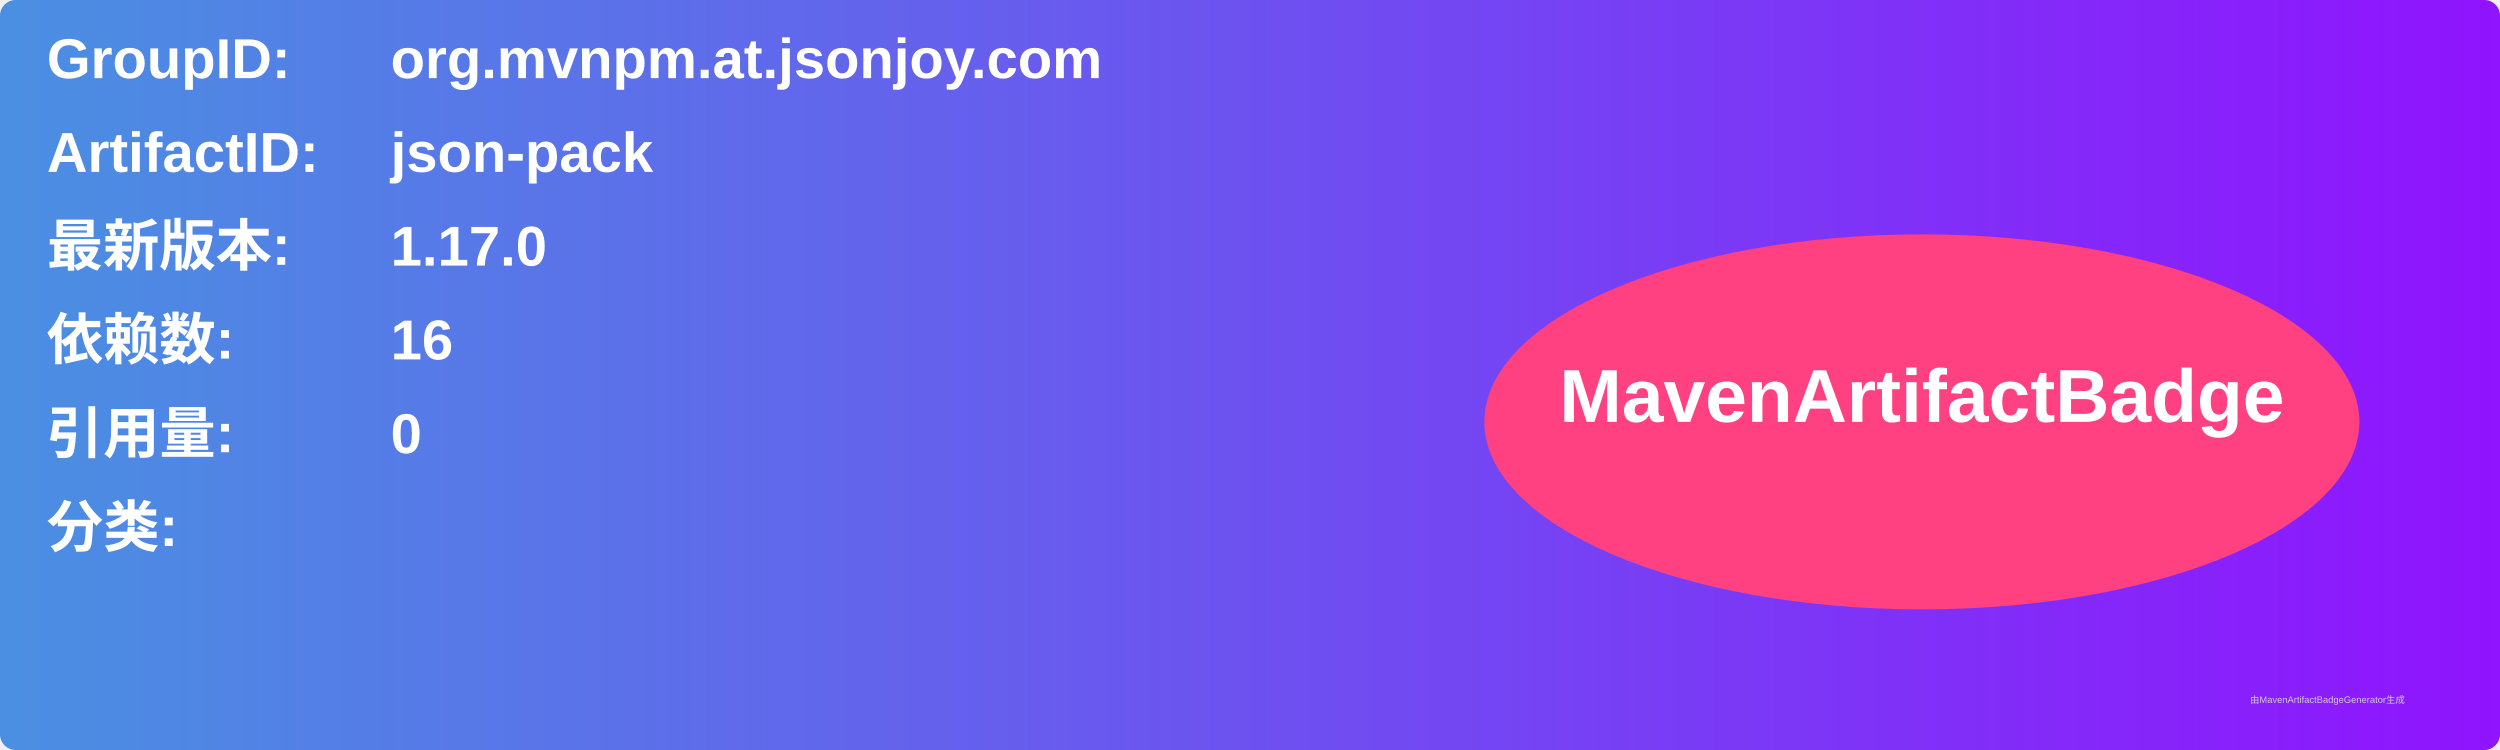
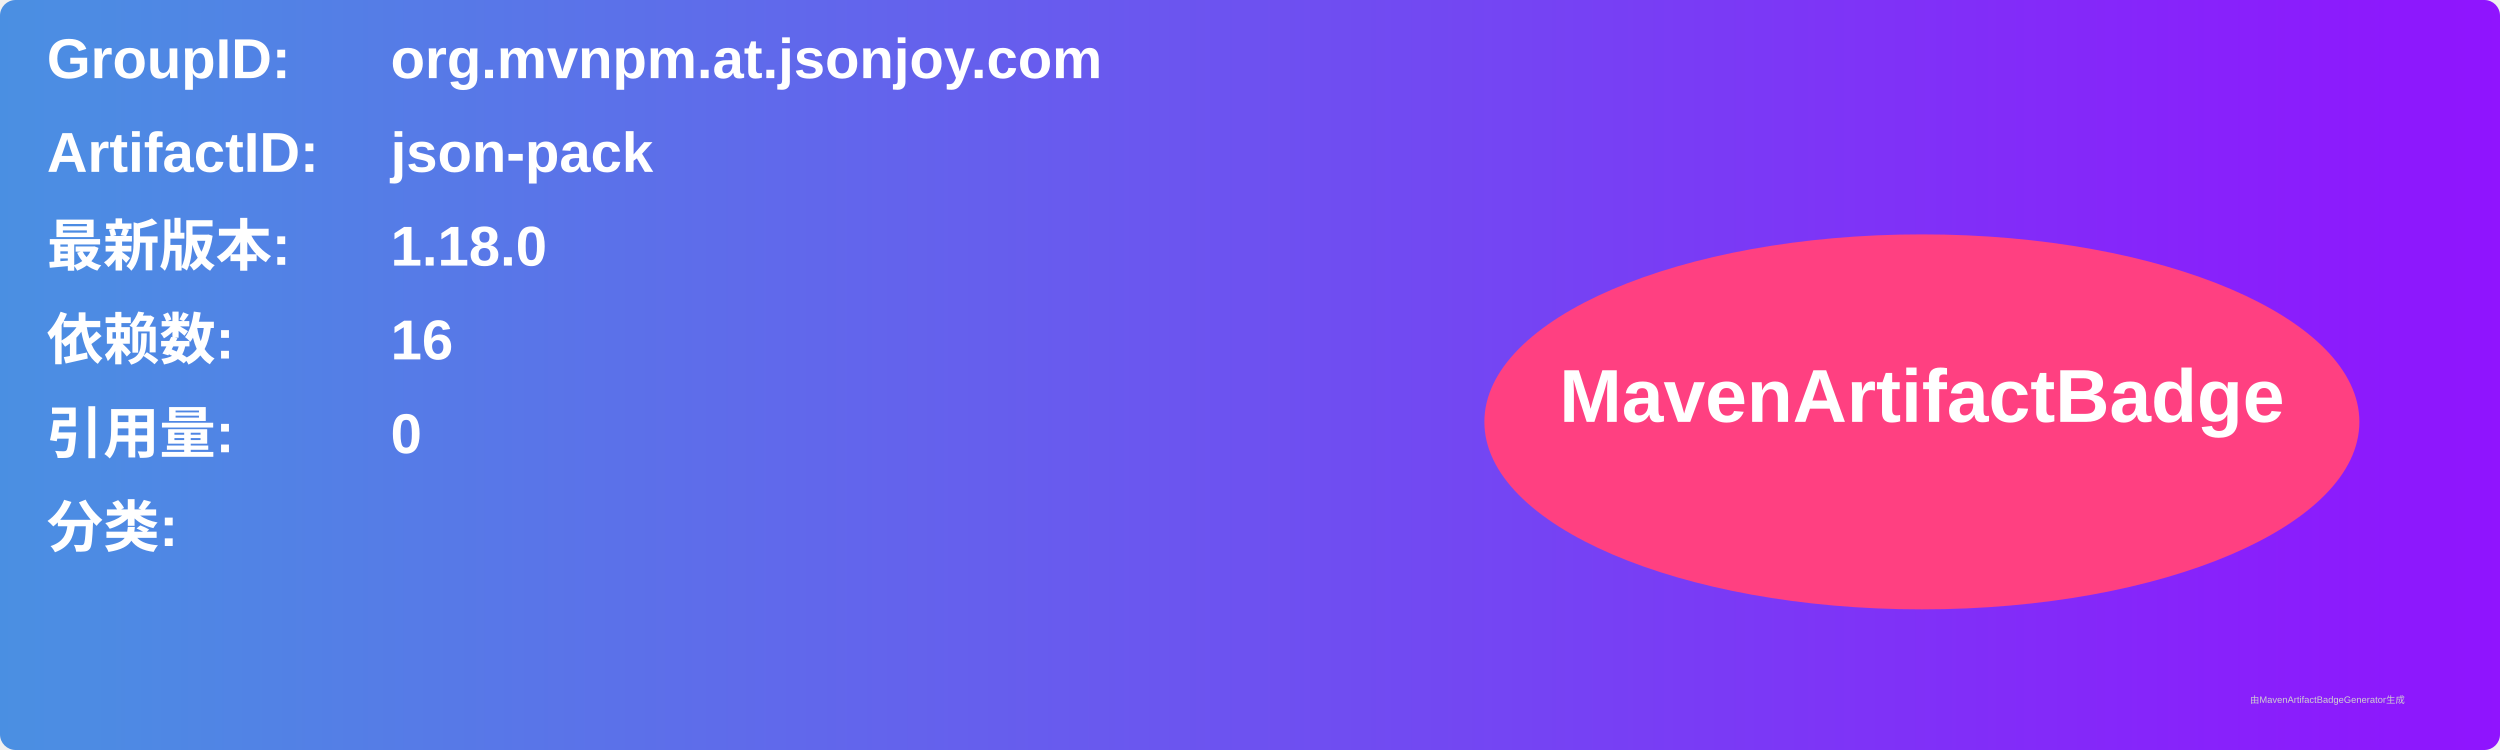
<svg xmlns="http://www.w3.org/2000/svg" width="800" height="240" viewBox="0 0 800 240">
  <linearGradient id="grad" x1="0%" y1="0%" x2="100%" y2="0%">
    <stop offset="0%" stop-color="#4a90e2" />
    <stop offset="100%" stop-color="#9013fe" />
  </linearGradient>
  <rect width="100%" height="100%" rx="5" ry="5" fill="url(#grad)" />
  <g transform="translate(15, 15)">
    <text x="0" y="10" font-family="Arial" font-size="18" fill="white" font-weight="bold" width="260">GroupID:</text>
    <text x="110" y="10" font-family="Arial" font-size="18" fill="white" font-weight="bold" width="460">org.mvnpm.at.jsonjoy.com</text>
    <text x="0" y="40" font-family="Arial" font-size="18" fill="white" font-weight="bold" width="260">ArtifactID:</text>
    <text x="110" y="40" font-family="Arial" font-size="18" fill="white" font-weight="bold" width="460">json-pack</text>
    <text x="0" y="70" font-family="Arial" font-size="18" fill="white" font-weight="bold">最新版本:</text>
    <text x="110" y="70" font-family="Arial" font-size="18" fill="white" font-weight="bold">
-       <tspan font-weight="bold">1.17.0</tspan>
+       <tspan font-weight="bold">1.18.0</tspan>
    </text>
    <text x="0" y="100" font-family="Arial" font-size="18" fill="white" font-weight="bold">依赖数: </text>
    <text x="110" y="100" font-family="Arial" font-size="18" fill="white">
      <tspan font-weight="bold">16</tspan>
    </text>
    <text x="0" y="130" font-family="Arial" font-size="18" fill="white" font-weight="bold">引用量: </text>
    <text x="110" y="130" font-family="Arial" font-size="18" fill="white">
      <tspan font-weight="bold">0</tspan>
    </text>
    <text x="0" y="160" font-family="Arial" font-size="18" fill="white" font-weight="bold">分类:</text>
    <text x="10" y="190" font-family="Arial" font-size="10" fill="white">
      <tspan font-weight="bold" />
    </text>
    <ellipse cx="600" cy="120" rx="140" ry="60" fill="#ff4081" />
    <text x="600" y="120" text-anchor="middle" font-family="Arial" font-size="24" fill="white" font-weight="bold">MavenArtifactBadge</text>
  </g>
  <text x="720" y="225" font-family="Arial" font-size="3" fill="#d0d0d0">由MavenArtifactBadgeGenerator生成</text>
</svg>
